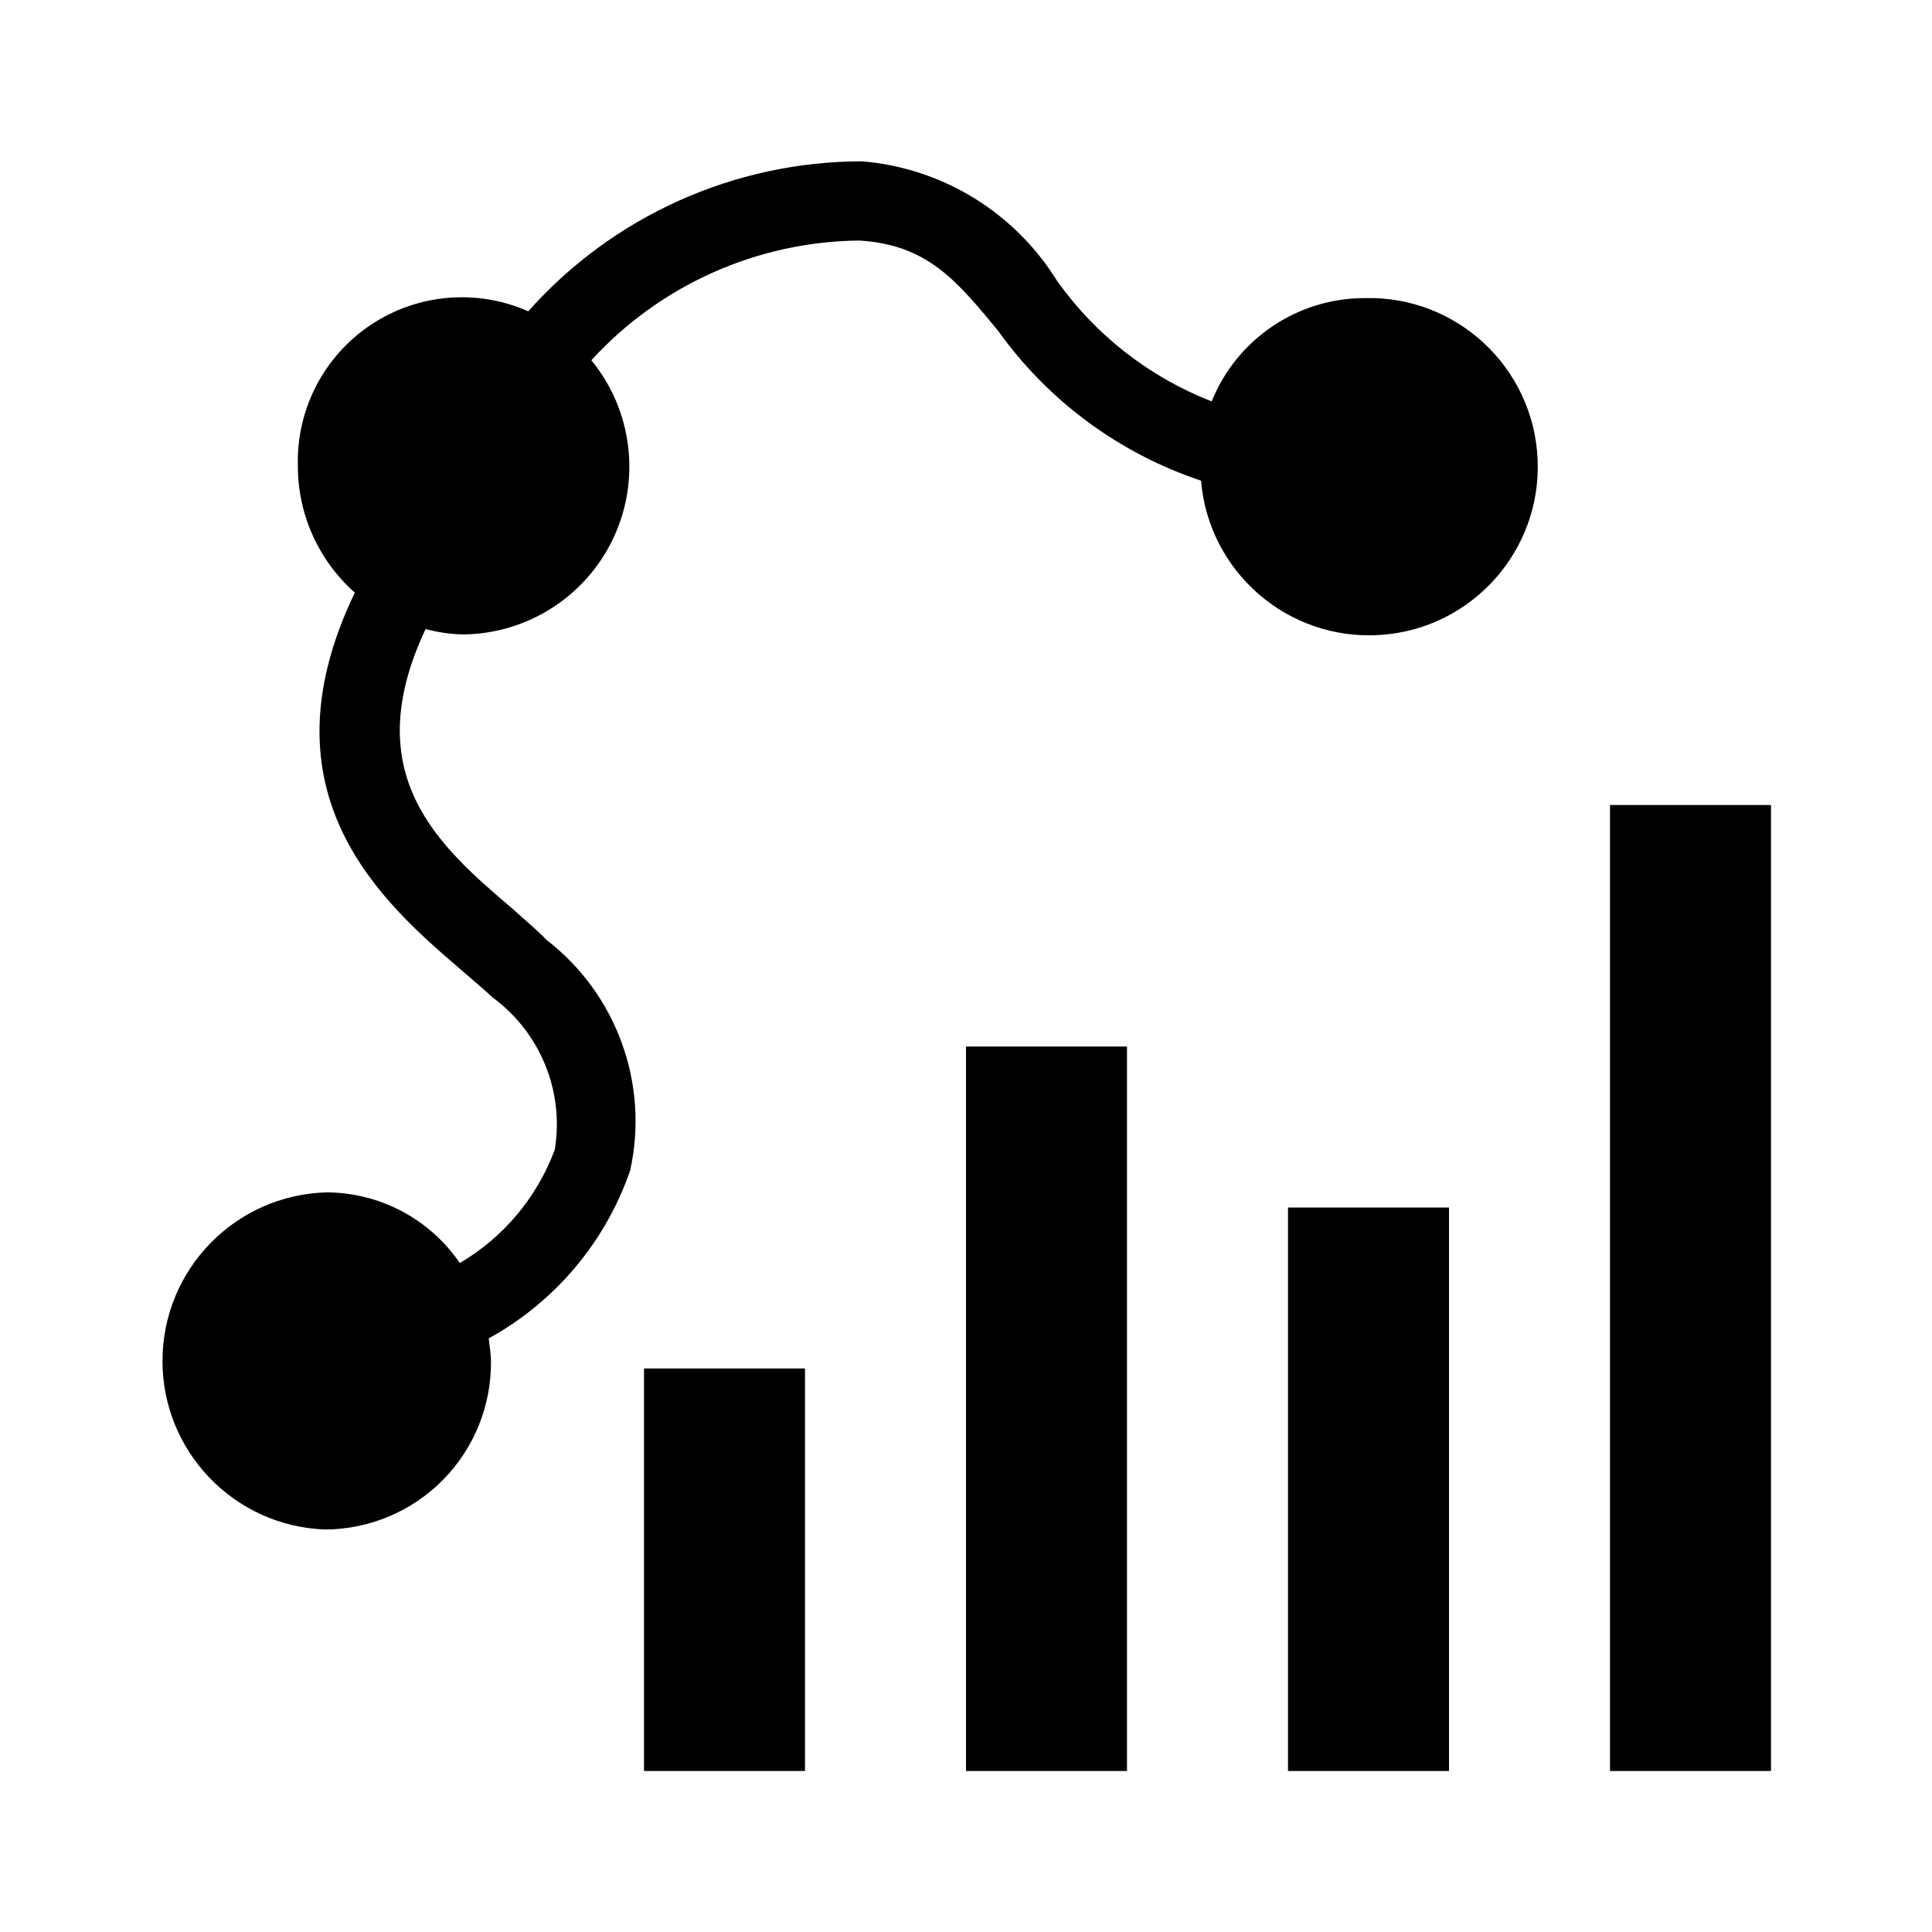
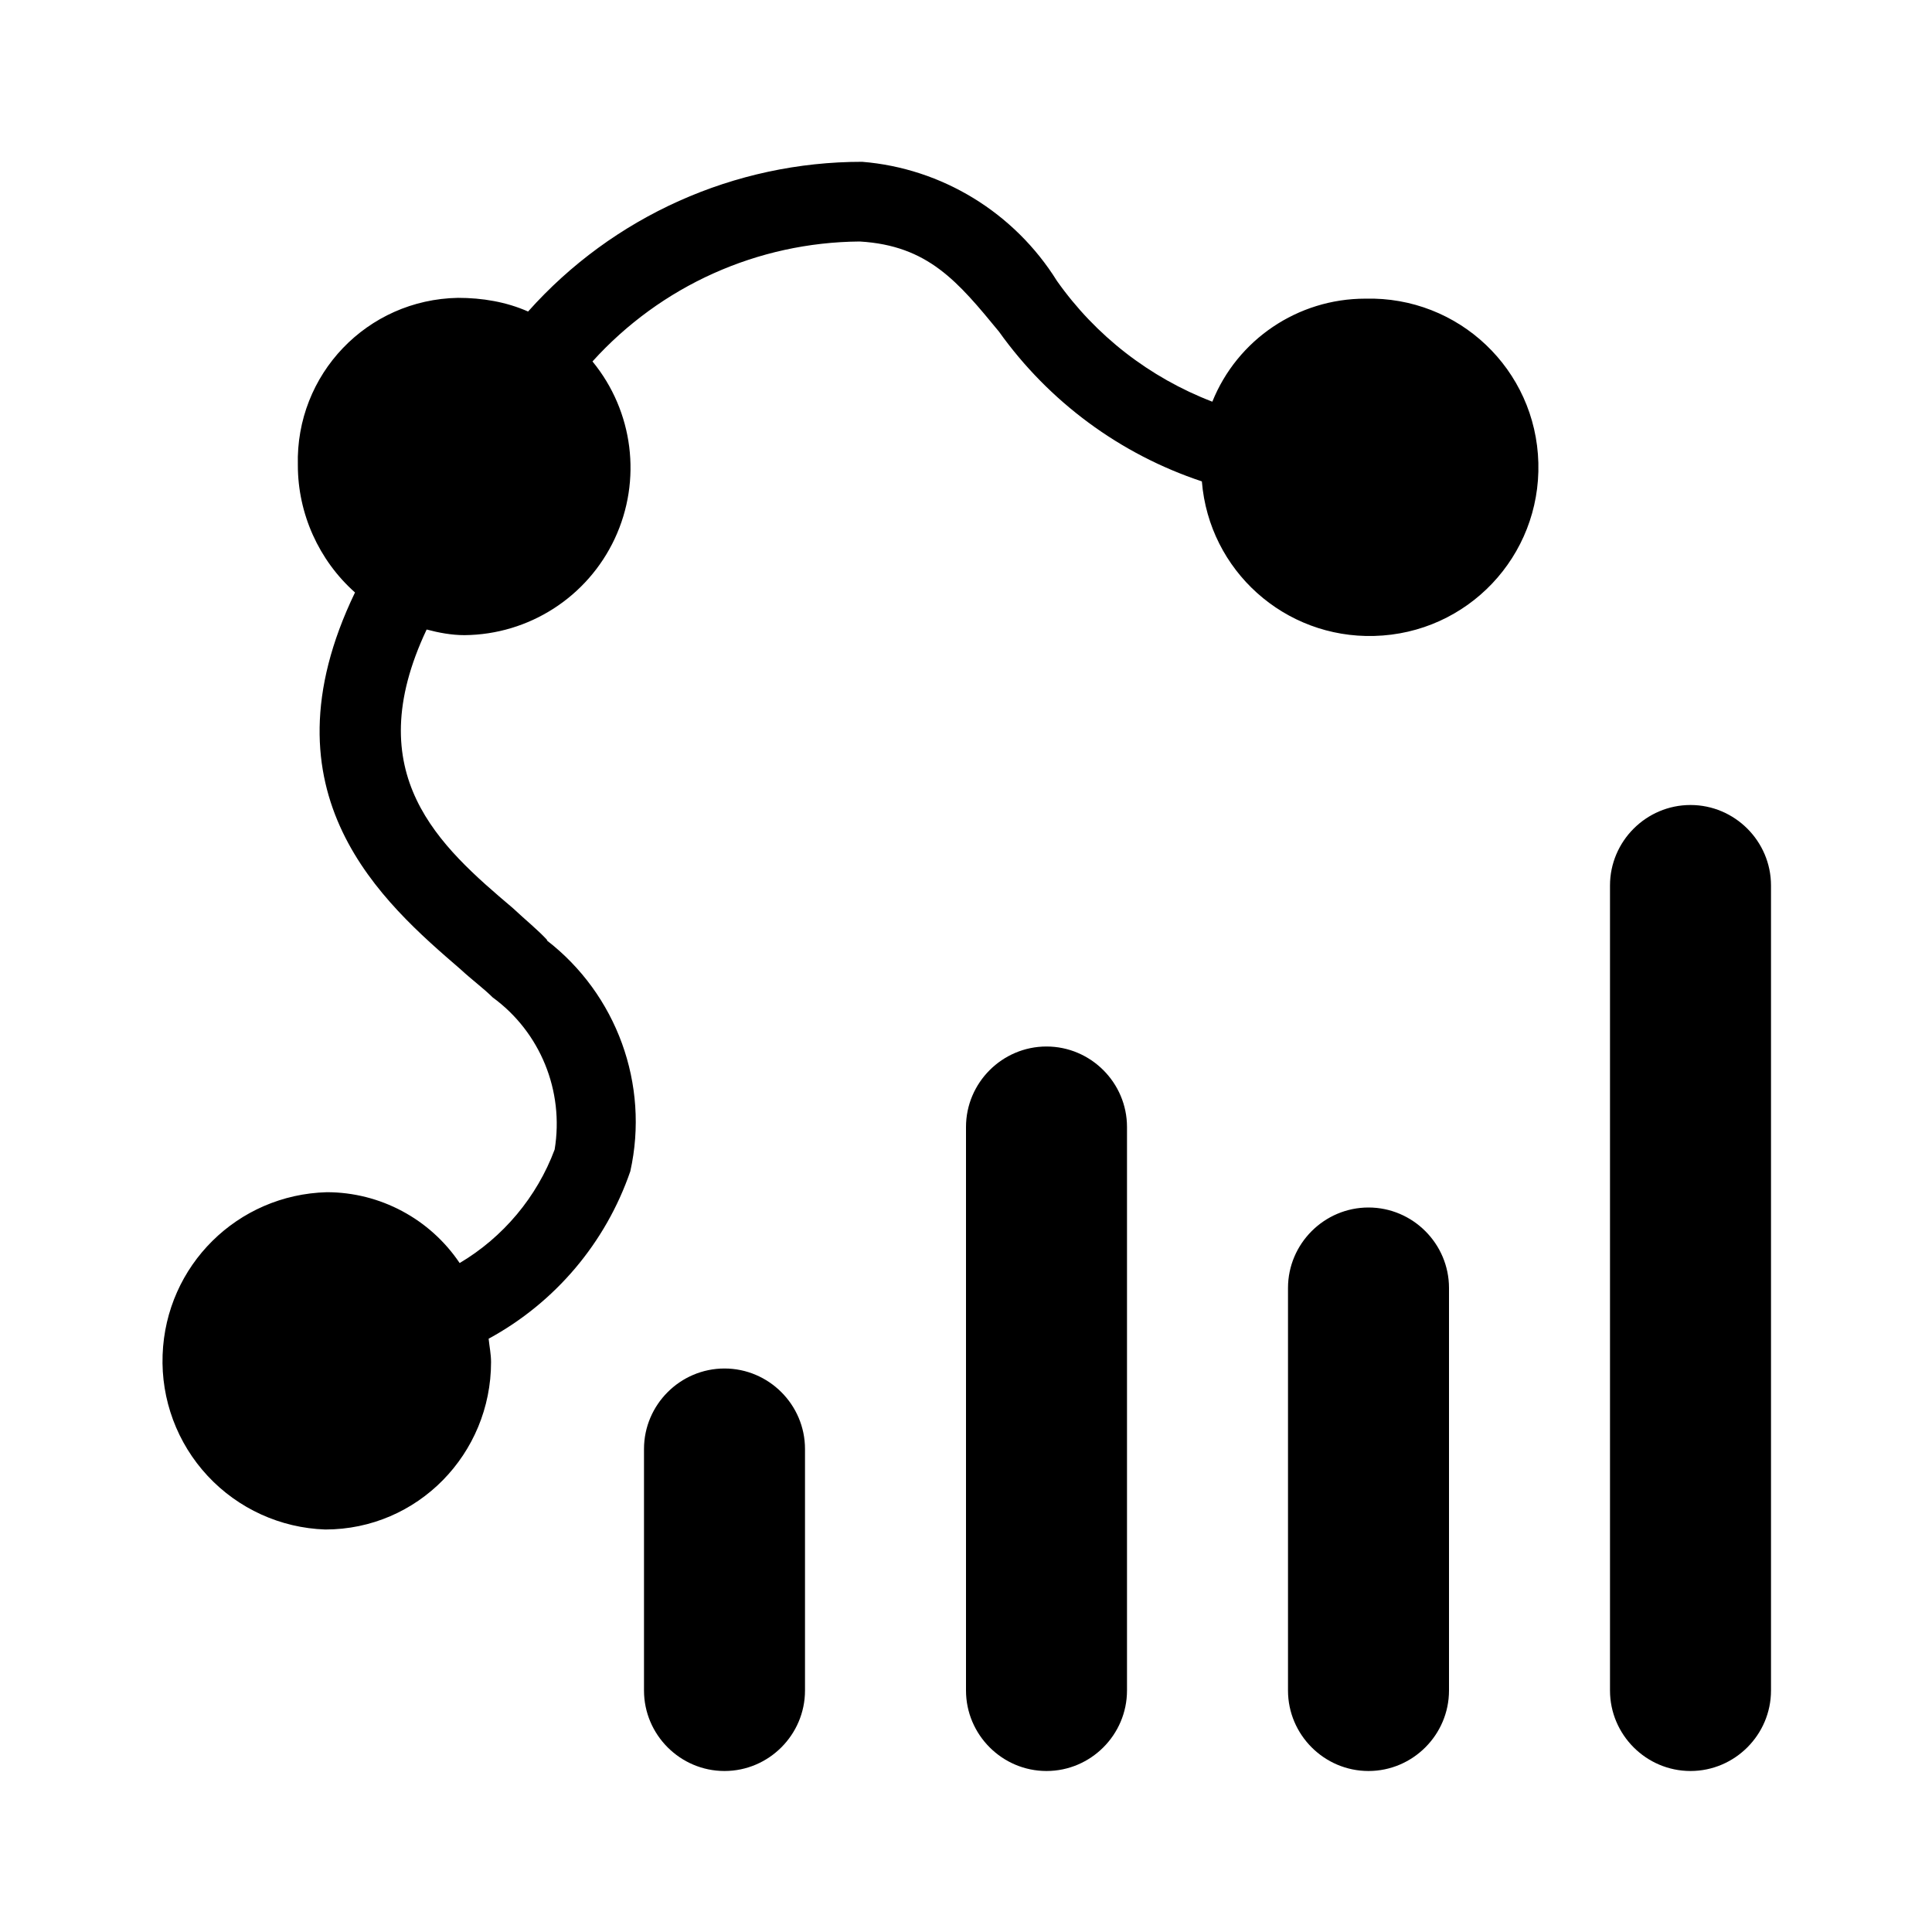
- <svg xmlns="http://www.w3.org/2000/svg" fill="currentColor" viewBox="0 0 24 24">
-   <path d="M8 17h2v5H8Zm4-4h2v9h-2Zm4 2h2v7h-2Zm4-5h2v12h-2ZM6.788 11.675a2.844 2.844 0 0 1 1.04 2.866 3.796 3.796 0 0 1-1.757 2.085c.01.096.028.193.028.29A2.07 2.07 0 0 1 4.04 19a2.095 2.095 0 0 1 .019-4.188 2.014 2.014 0 0 1 1.653.878 2.736 2.736 0 0 0 1.18-1.41 1.954 1.954 0 0 0-.774-1.89c-.113-.107-.255-.223-.397-.348-.954-.82-2.521-2.172-1.313-4.68A2.1 2.1 0 0 1 3.7 5.778a2.038 2.038 0 0 1 2.862-1.911 5.555 5.555 0 0 1 4.146-1.863 3.154 3.154 0 0 1 2.418 1.477 4.241 4.241 0 0 0 1.926 1.505 2.05 2.05 0 0 1 1.899-1.283 2.095 2.095 0 1 1-2.031 2.268 5.068 5.068 0 0 1-2.522-1.863c-.51-.618-.878-1.071-1.728-1.12a4.574 4.574 0 0 0-3.324 1.487 2.085 2.085 0 0 1-1.587 3.406 1.926 1.926 0 0 1-.472-.067c-.85 1.805.16 2.692 1.067 3.464.16.145.312.27.434.396Z" />
+ <svg xmlns="http://www.w3.org/2000/svg" width="24" height="24" fill="currentColor" viewBox="0 0 24 24">
+   <path d="M9 17c.55 0 1 .45 1 1v3c0 .55-.45 1-1 1s-1-.45-1-1v-3c0-.55.45-1 1-1Zm4-4c.55 0 1 .45 1 1v7c0 .55-.45 1-1 1s-1-.45-1-1v-7c0-.55.45-1 1-1Zm4 2c.55 0 1 .45 1 1v5c0 .55-.45 1-1 1s-1-.45-1-1v-5c0-.55.45-1 1-1Zm4-5c.55 0 1 .45 1 1v10c0 .55-.45 1-1 1s-1-.45-1-1V11c0-.55.45-1 1-1ZM6.79 11.68c.87.67 1.28 1.79 1.04 2.87a3.76 3.76 0 0 1-1.76 2.08c.01.1.03.19.03.29 0 1.14-.91 2.08-2.06 2.08a2.093 2.093 0 0 1-2.02-2.17c.04-1.11.93-1.99 2.04-2.02.66 0 1.28.33 1.65.88.54-.32.96-.82 1.18-1.41.12-.73-.18-1.46-.77-1.89-.11-.11-.26-.22-.4-.35-.95-.82-2.52-2.17-1.31-4.68-.45-.4-.71-.98-.71-1.58-.03-1.13.86-2.06 1.99-2.08.3 0 .6.05.87.17a5.556 5.556 0 0 1 4.15-1.86c.99.08 1.89.63 2.42 1.48.48.68 1.15 1.2 1.93 1.5.31-.77 1.06-1.28 1.9-1.28 1.16-.03 2.12.88 2.15 2.04.03 1.16-.88 2.12-2.04 2.15-1.11.03-2.05-.81-2.14-1.92a5.05 5.05 0 0 1-2.52-1.86c-.51-.62-.88-1.07-1.73-1.12-1.27.01-2.47.55-3.32 1.49a2.08 2.08 0 0 1-1.59 3.4c-.16 0-.32-.03-.47-.07-.85 1.8.16 2.69 1.07 3.46.16.15.31.27.43.4Z" />
</svg>
